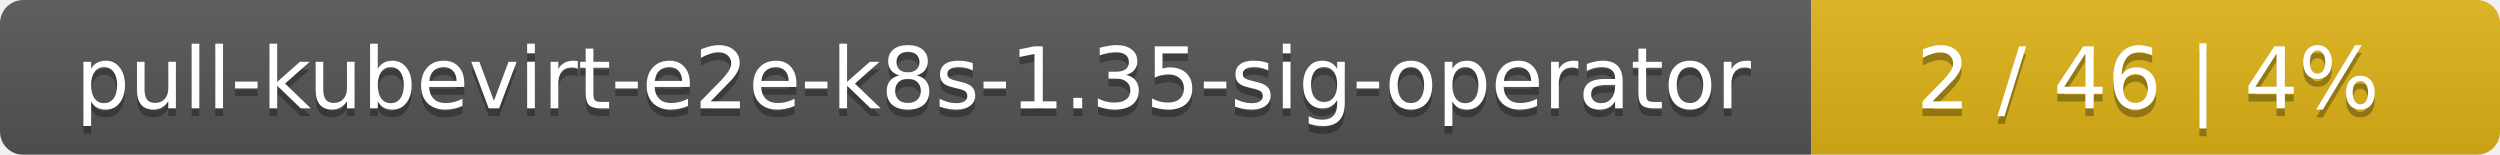
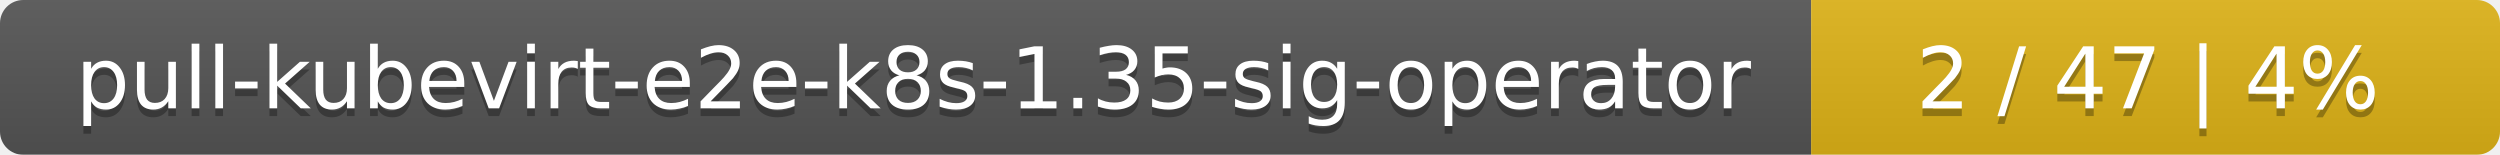
<svg xmlns="http://www.w3.org/2000/svg" width="323" height="20">
  <linearGradient id="smooth" x2="0" y2="100%">
    <stop offset="0" stop-color="#bbb" stop-opacity=".1" />
    <stop offset="1" stop-opacity=".1" />
  </linearGradient>
  <mask id="round">
    <rect width="323" height="20" rx="3" fill="#fff" />
  </mask>
  <g mask="url(#round)">
    <rect width="234" height="20" fill="#555" />
    <rect x="234" width="89" height="20" fill="#dfb317" />
    <rect width="323" height="20" fill="url(#smooth)" />
  </g>
  <g fill="#fff" text-anchor="middle" font-family="DejaVu Sans,Verdana,Geneva,sans-serif" font-size="11">
    <text x="118" y="15" fill="#010101" fill-opacity=".3">pull-kubevirt-e2e-k8s-1.35-sig-operator</text>
    <text x="118" y="14">pull-kubevirt-e2e-k8s-1.35-sig-operator</text>
-     <text x="277.5" y="15" fill="#010101" fill-opacity=".3">2 / 46    |    4%</text>
-     <text x="277.5" y="14">2 / 46    |    4%</text>
+     <text x="277.5" y="15" fill="#010101" fill-opacity=".3">2 / 47    |    4%</text>
+     <text x="277.5" y="14">2 / 47    |    4%</text>
  </g>
</svg>
